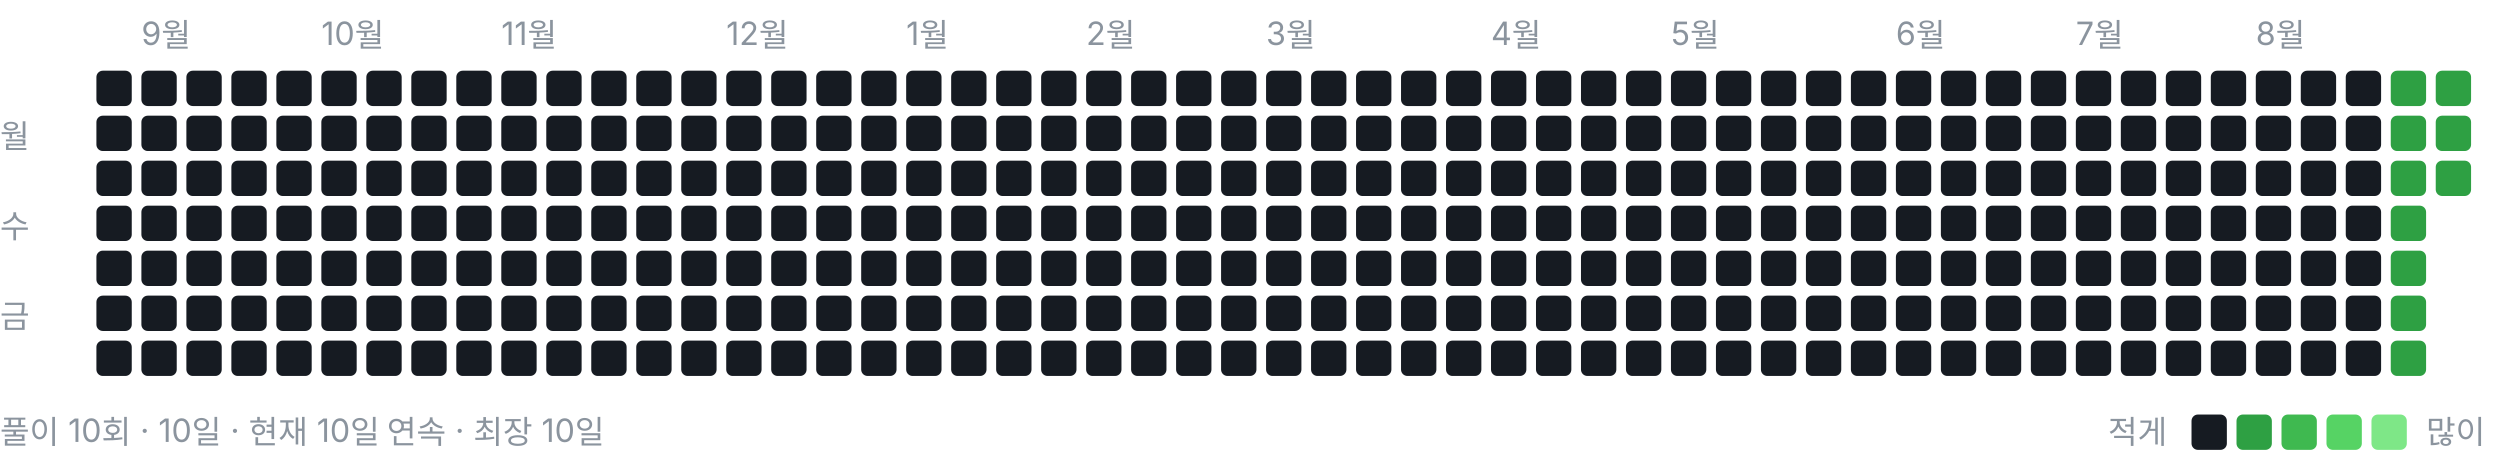
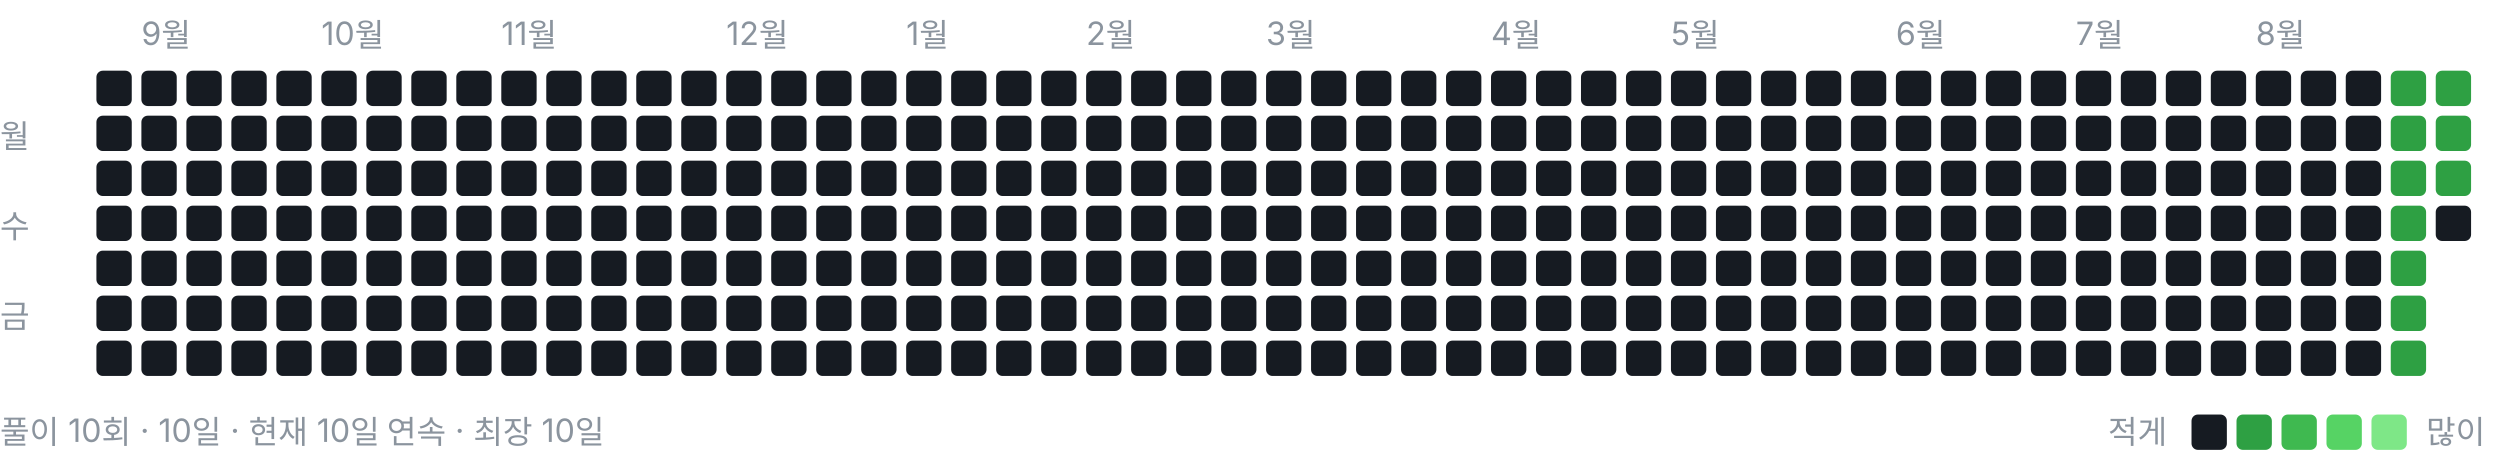
<svg xmlns="http://www.w3.org/2000/svg" width="778" height="146" viewBox="0 0 778 146" role="img" aria-label="풀이 잔디">
  <style>text{font:10px -apple-system,BlinkMacSystemFont,"Segoe UI","Malgun Gothic",sans-serif;fill:#8b949e}</style>
  <text x="44" y="14">9월</text>
  <text x="100" y="14">10월</text>
  <text x="156" y="14">11월</text>
  <text x="226" y="14">12월</text>
  <text x="282" y="14">1월</text>
  <text x="338" y="14">2월</text>
  <text x="394" y="14">3월</text>
  <text x="464" y="14">4월</text>
  <text x="520" y="14">5월</text>
  <text x="590" y="14">6월</text>
  <text x="646" y="14">7월</text>
  <text x="702" y="14">8월</text>
  <text x="0" y="46">월</text>
  <text x="0" y="74">수</text>
  <text x="0" y="102">금</text>
  <rect x="30" y="22" width="11" height="11" rx="2" ry="2" fill="#161b22" />
  <rect x="30" y="36" width="11" height="11" rx="2" ry="2" fill="#161b22" />
  <rect x="30" y="50" width="11" height="11" rx="2" ry="2" fill="#161b22" />
  <rect x="30" y="64" width="11" height="11" rx="2" ry="2" fill="#161b22" />
  <rect x="30" y="78" width="11" height="11" rx="2" ry="2" fill="#161b22" />
  <rect x="30" y="92" width="11" height="11" rx="2" ry="2" fill="#161b22" />
  <rect x="30" y="106" width="11" height="11" rx="2" ry="2" fill="#161b22" />
  <rect x="44" y="22" width="11" height="11" rx="2" ry="2" fill="#161b22" />
  <rect x="44" y="36" width="11" height="11" rx="2" ry="2" fill="#161b22" />
  <rect x="44" y="50" width="11" height="11" rx="2" ry="2" fill="#161b22" />
  <rect x="44" y="64" width="11" height="11" rx="2" ry="2" fill="#161b22" />
  <rect x="44" y="78" width="11" height="11" rx="2" ry="2" fill="#161b22" />
  <rect x="44" y="92" width="11" height="11" rx="2" ry="2" fill="#161b22" />
  <rect x="44" y="106" width="11" height="11" rx="2" ry="2" fill="#161b22" />
  <rect x="58" y="22" width="11" height="11" rx="2" ry="2" fill="#161b22" />
  <rect x="58" y="36" width="11" height="11" rx="2" ry="2" fill="#161b22" />
  <rect x="58" y="50" width="11" height="11" rx="2" ry="2" fill="#161b22" />
  <rect x="58" y="64" width="11" height="11" rx="2" ry="2" fill="#161b22" />
  <rect x="58" y="78" width="11" height="11" rx="2" ry="2" fill="#161b22" />
  <rect x="58" y="92" width="11" height="11" rx="2" ry="2" fill="#161b22" />
  <rect x="58" y="106" width="11" height="11" rx="2" ry="2" fill="#161b22" />
  <rect x="72" y="22" width="11" height="11" rx="2" ry="2" fill="#161b22" />
  <rect x="72" y="36" width="11" height="11" rx="2" ry="2" fill="#161b22" />
  <rect x="72" y="50" width="11" height="11" rx="2" ry="2" fill="#161b22" />
  <rect x="72" y="64" width="11" height="11" rx="2" ry="2" fill="#161b22" />
  <rect x="72" y="78" width="11" height="11" rx="2" ry="2" fill="#161b22" />
  <rect x="72" y="92" width="11" height="11" rx="2" ry="2" fill="#161b22" />
  <rect x="72" y="106" width="11" height="11" rx="2" ry="2" fill="#161b22" />
  <rect x="86" y="22" width="11" height="11" rx="2" ry="2" fill="#161b22" />
  <rect x="86" y="36" width="11" height="11" rx="2" ry="2" fill="#161b22" />
  <rect x="86" y="50" width="11" height="11" rx="2" ry="2" fill="#161b22" />
  <rect x="86" y="64" width="11" height="11" rx="2" ry="2" fill="#161b22" />
  <rect x="86" y="78" width="11" height="11" rx="2" ry="2" fill="#161b22" />
  <rect x="86" y="92" width="11" height="11" rx="2" ry="2" fill="#161b22" />
  <rect x="86" y="106" width="11" height="11" rx="2" ry="2" fill="#161b22" />
  <rect x="100" y="22" width="11" height="11" rx="2" ry="2" fill="#161b22" />
  <rect x="100" y="36" width="11" height="11" rx="2" ry="2" fill="#161b22" />
  <rect x="100" y="50" width="11" height="11" rx="2" ry="2" fill="#161b22" />
  <rect x="100" y="64" width="11" height="11" rx="2" ry="2" fill="#161b22" />
  <rect x="100" y="78" width="11" height="11" rx="2" ry="2" fill="#161b22" />
  <rect x="100" y="92" width="11" height="11" rx="2" ry="2" fill="#161b22" />
  <rect x="100" y="106" width="11" height="11" rx="2" ry="2" fill="#161b22" />
  <rect x="114" y="22" width="11" height="11" rx="2" ry="2" fill="#161b22" />
  <rect x="114" y="36" width="11" height="11" rx="2" ry="2" fill="#161b22" />
  <rect x="114" y="50" width="11" height="11" rx="2" ry="2" fill="#161b22" />
  <rect x="114" y="64" width="11" height="11" rx="2" ry="2" fill="#161b22" />
  <rect x="114" y="78" width="11" height="11" rx="2" ry="2" fill="#161b22" />
  <rect x="114" y="92" width="11" height="11" rx="2" ry="2" fill="#161b22" />
  <rect x="114" y="106" width="11" height="11" rx="2" ry="2" fill="#161b22" />
  <rect x="128" y="22" width="11" height="11" rx="2" ry="2" fill="#161b22" />
  <rect x="128" y="36" width="11" height="11" rx="2" ry="2" fill="#161b22" />
  <rect x="128" y="50" width="11" height="11" rx="2" ry="2" fill="#161b22" />
  <rect x="128" y="64" width="11" height="11" rx="2" ry="2" fill="#161b22" />
  <rect x="128" y="78" width="11" height="11" rx="2" ry="2" fill="#161b22" />
  <rect x="128" y="92" width="11" height="11" rx="2" ry="2" fill="#161b22" />
  <rect x="128" y="106" width="11" height="11" rx="2" ry="2" fill="#161b22" />
  <rect x="142" y="22" width="11" height="11" rx="2" ry="2" fill="#161b22" />
  <rect x="142" y="36" width="11" height="11" rx="2" ry="2" fill="#161b22" />
  <rect x="142" y="50" width="11" height="11" rx="2" ry="2" fill="#161b22" />
  <rect x="142" y="64" width="11" height="11" rx="2" ry="2" fill="#161b22" />
  <rect x="142" y="78" width="11" height="11" rx="2" ry="2" fill="#161b22" />
  <rect x="142" y="92" width="11" height="11" rx="2" ry="2" fill="#161b22" />
  <rect x="142" y="106" width="11" height="11" rx="2" ry="2" fill="#161b22" />
  <rect x="156" y="22" width="11" height="11" rx="2" ry="2" fill="#161b22" />
  <rect x="156" y="36" width="11" height="11" rx="2" ry="2" fill="#161b22" />
  <rect x="156" y="50" width="11" height="11" rx="2" ry="2" fill="#161b22" />
  <rect x="156" y="64" width="11" height="11" rx="2" ry="2" fill="#161b22" />
  <rect x="156" y="78" width="11" height="11" rx="2" ry="2" fill="#161b22" />
  <rect x="156" y="92" width="11" height="11" rx="2" ry="2" fill="#161b22" />
  <rect x="156" y="106" width="11" height="11" rx="2" ry="2" fill="#161b22" />
  <rect x="170" y="22" width="11" height="11" rx="2" ry="2" fill="#161b22" />
  <rect x="170" y="36" width="11" height="11" rx="2" ry="2" fill="#161b22" />
  <rect x="170" y="50" width="11" height="11" rx="2" ry="2" fill="#161b22" />
  <rect x="170" y="64" width="11" height="11" rx="2" ry="2" fill="#161b22" />
  <rect x="170" y="78" width="11" height="11" rx="2" ry="2" fill="#161b22" />
  <rect x="170" y="92" width="11" height="11" rx="2" ry="2" fill="#161b22" />
  <rect x="170" y="106" width="11" height="11" rx="2" ry="2" fill="#161b22" />
  <rect x="184" y="22" width="11" height="11" rx="2" ry="2" fill="#161b22" />
  <rect x="184" y="36" width="11" height="11" rx="2" ry="2" fill="#161b22" />
  <rect x="184" y="50" width="11" height="11" rx="2" ry="2" fill="#161b22" />
  <rect x="184" y="64" width="11" height="11" rx="2" ry="2" fill="#161b22" />
  <rect x="184" y="78" width="11" height="11" rx="2" ry="2" fill="#161b22" />
  <rect x="184" y="92" width="11" height="11" rx="2" ry="2" fill="#161b22" />
  <rect x="184" y="106" width="11" height="11" rx="2" ry="2" fill="#161b22" />
  <rect x="198" y="22" width="11" height="11" rx="2" ry="2" fill="#161b22" />
  <rect x="198" y="36" width="11" height="11" rx="2" ry="2" fill="#161b22" />
  <rect x="198" y="50" width="11" height="11" rx="2" ry="2" fill="#161b22" />
  <rect x="198" y="64" width="11" height="11" rx="2" ry="2" fill="#161b22" />
  <rect x="198" y="78" width="11" height="11" rx="2" ry="2" fill="#161b22" />
  <rect x="198" y="92" width="11" height="11" rx="2" ry="2" fill="#161b22" />
  <rect x="198" y="106" width="11" height="11" rx="2" ry="2" fill="#161b22" />
  <rect x="212" y="22" width="11" height="11" rx="2" ry="2" fill="#161b22" />
  <rect x="212" y="36" width="11" height="11" rx="2" ry="2" fill="#161b22" />
  <rect x="212" y="50" width="11" height="11" rx="2" ry="2" fill="#161b22" />
  <rect x="212" y="64" width="11" height="11" rx="2" ry="2" fill="#161b22" />
  <rect x="212" y="78" width="11" height="11" rx="2" ry="2" fill="#161b22" />
  <rect x="212" y="92" width="11" height="11" rx="2" ry="2" fill="#161b22" />
  <rect x="212" y="106" width="11" height="11" rx="2" ry="2" fill="#161b22" />
  <rect x="226" y="22" width="11" height="11" rx="2" ry="2" fill="#161b22" />
  <rect x="226" y="36" width="11" height="11" rx="2" ry="2" fill="#161b22" />
  <rect x="226" y="50" width="11" height="11" rx="2" ry="2" fill="#161b22" />
  <rect x="226" y="64" width="11" height="11" rx="2" ry="2" fill="#161b22" />
  <rect x="226" y="78" width="11" height="11" rx="2" ry="2" fill="#161b22" />
  <rect x="226" y="92" width="11" height="11" rx="2" ry="2" fill="#161b22" />
  <rect x="226" y="106" width="11" height="11" rx="2" ry="2" fill="#161b22" />
  <rect x="240" y="22" width="11" height="11" rx="2" ry="2" fill="#161b22" />
  <rect x="240" y="36" width="11" height="11" rx="2" ry="2" fill="#161b22" />
  <rect x="240" y="50" width="11" height="11" rx="2" ry="2" fill="#161b22" />
  <rect x="240" y="64" width="11" height="11" rx="2" ry="2" fill="#161b22" />
  <rect x="240" y="78" width="11" height="11" rx="2" ry="2" fill="#161b22" />
  <rect x="240" y="92" width="11" height="11" rx="2" ry="2" fill="#161b22" />
  <rect x="240" y="106" width="11" height="11" rx="2" ry="2" fill="#161b22" />
  <rect x="254" y="22" width="11" height="11" rx="2" ry="2" fill="#161b22" />
  <rect x="254" y="36" width="11" height="11" rx="2" ry="2" fill="#161b22" />
  <rect x="254" y="50" width="11" height="11" rx="2" ry="2" fill="#161b22" />
  <rect x="254" y="64" width="11" height="11" rx="2" ry="2" fill="#161b22" />
  <rect x="254" y="78" width="11" height="11" rx="2" ry="2" fill="#161b22" />
  <rect x="254" y="92" width="11" height="11" rx="2" ry="2" fill="#161b22" />
  <rect x="254" y="106" width="11" height="11" rx="2" ry="2" fill="#161b22" />
  <rect x="268" y="22" width="11" height="11" rx="2" ry="2" fill="#161b22" />
  <rect x="268" y="36" width="11" height="11" rx="2" ry="2" fill="#161b22" />
  <rect x="268" y="50" width="11" height="11" rx="2" ry="2" fill="#161b22" />
  <rect x="268" y="64" width="11" height="11" rx="2" ry="2" fill="#161b22" />
  <rect x="268" y="78" width="11" height="11" rx="2" ry="2" fill="#161b22" />
  <rect x="268" y="92" width="11" height="11" rx="2" ry="2" fill="#161b22" />
  <rect x="268" y="106" width="11" height="11" rx="2" ry="2" fill="#161b22" />
  <rect x="282" y="22" width="11" height="11" rx="2" ry="2" fill="#161b22" />
  <rect x="282" y="36" width="11" height="11" rx="2" ry="2" fill="#161b22" />
  <rect x="282" y="50" width="11" height="11" rx="2" ry="2" fill="#161b22" />
  <rect x="282" y="64" width="11" height="11" rx="2" ry="2" fill="#161b22" />
  <rect x="282" y="78" width="11" height="11" rx="2" ry="2" fill="#161b22" />
  <rect x="282" y="92" width="11" height="11" rx="2" ry="2" fill="#161b22" />
  <rect x="282" y="106" width="11" height="11" rx="2" ry="2" fill="#161b22" />
  <rect x="296" y="22" width="11" height="11" rx="2" ry="2" fill="#161b22" />
  <rect x="296" y="36" width="11" height="11" rx="2" ry="2" fill="#161b22" />
  <rect x="296" y="50" width="11" height="11" rx="2" ry="2" fill="#161b22" />
  <rect x="296" y="64" width="11" height="11" rx="2" ry="2" fill="#161b22" />
  <rect x="296" y="78" width="11" height="11" rx="2" ry="2" fill="#161b22" />
  <rect x="296" y="92" width="11" height="11" rx="2" ry="2" fill="#161b22" />
  <rect x="296" y="106" width="11" height="11" rx="2" ry="2" fill="#161b22" />
  <rect x="310" y="22" width="11" height="11" rx="2" ry="2" fill="#161b22" />
  <rect x="310" y="36" width="11" height="11" rx="2" ry="2" fill="#161b22" />
  <rect x="310" y="50" width="11" height="11" rx="2" ry="2" fill="#161b22" />
  <rect x="310" y="64" width="11" height="11" rx="2" ry="2" fill="#161b22" />
  <rect x="310" y="78" width="11" height="11" rx="2" ry="2" fill="#161b22" />
  <rect x="310" y="92" width="11" height="11" rx="2" ry="2" fill="#161b22" />
  <rect x="310" y="106" width="11" height="11" rx="2" ry="2" fill="#161b22" />
  <rect x="324" y="22" width="11" height="11" rx="2" ry="2" fill="#161b22" />
  <rect x="324" y="36" width="11" height="11" rx="2" ry="2" fill="#161b22" />
  <rect x="324" y="50" width="11" height="11" rx="2" ry="2" fill="#161b22" />
  <rect x="324" y="64" width="11" height="11" rx="2" ry="2" fill="#161b22" />
  <rect x="324" y="78" width="11" height="11" rx="2" ry="2" fill="#161b22" />
  <rect x="324" y="92" width="11" height="11" rx="2" ry="2" fill="#161b22" />
  <rect x="324" y="106" width="11" height="11" rx="2" ry="2" fill="#161b22" />
  <rect x="338" y="22" width="11" height="11" rx="2" ry="2" fill="#161b22" />
  <rect x="338" y="36" width="11" height="11" rx="2" ry="2" fill="#161b22" />
  <rect x="338" y="50" width="11" height="11" rx="2" ry="2" fill="#161b22" />
  <rect x="338" y="64" width="11" height="11" rx="2" ry="2" fill="#161b22" />
  <rect x="338" y="78" width="11" height="11" rx="2" ry="2" fill="#161b22" />
  <rect x="338" y="92" width="11" height="11" rx="2" ry="2" fill="#161b22" />
  <rect x="338" y="106" width="11" height="11" rx="2" ry="2" fill="#161b22" />
  <rect x="352" y="22" width="11" height="11" rx="2" ry="2" fill="#161b22" />
  <rect x="352" y="36" width="11" height="11" rx="2" ry="2" fill="#161b22" />
  <rect x="352" y="50" width="11" height="11" rx="2" ry="2" fill="#161b22" />
  <rect x="352" y="64" width="11" height="11" rx="2" ry="2" fill="#161b22" />
  <rect x="352" y="78" width="11" height="11" rx="2" ry="2" fill="#161b22" />
  <rect x="352" y="92" width="11" height="11" rx="2" ry="2" fill="#161b22" />
  <rect x="352" y="106" width="11" height="11" rx="2" ry="2" fill="#161b22" />
  <rect x="366" y="22" width="11" height="11" rx="2" ry="2" fill="#161b22" />
  <rect x="366" y="36" width="11" height="11" rx="2" ry="2" fill="#161b22" />
  <rect x="366" y="50" width="11" height="11" rx="2" ry="2" fill="#161b22" />
  <rect x="366" y="64" width="11" height="11" rx="2" ry="2" fill="#161b22" />
  <rect x="366" y="78" width="11" height="11" rx="2" ry="2" fill="#161b22" />
  <rect x="366" y="92" width="11" height="11" rx="2" ry="2" fill="#161b22" />
  <rect x="366" y="106" width="11" height="11" rx="2" ry="2" fill="#161b22" />
  <rect x="380" y="22" width="11" height="11" rx="2" ry="2" fill="#161b22" />
  <rect x="380" y="36" width="11" height="11" rx="2" ry="2" fill="#161b22" />
  <rect x="380" y="50" width="11" height="11" rx="2" ry="2" fill="#161b22" />
  <rect x="380" y="64" width="11" height="11" rx="2" ry="2" fill="#161b22" />
  <rect x="380" y="78" width="11" height="11" rx="2" ry="2" fill="#161b22" />
  <rect x="380" y="92" width="11" height="11" rx="2" ry="2" fill="#161b22" />
  <rect x="380" y="106" width="11" height="11" rx="2" ry="2" fill="#161b22" />
  <rect x="394" y="22" width="11" height="11" rx="2" ry="2" fill="#161b22" />
  <rect x="394" y="36" width="11" height="11" rx="2" ry="2" fill="#161b22" />
  <rect x="394" y="50" width="11" height="11" rx="2" ry="2" fill="#161b22" />
  <rect x="394" y="64" width="11" height="11" rx="2" ry="2" fill="#161b22" />
  <rect x="394" y="78" width="11" height="11" rx="2" ry="2" fill="#161b22" />
  <rect x="394" y="92" width="11" height="11" rx="2" ry="2" fill="#161b22" />
  <rect x="394" y="106" width="11" height="11" rx="2" ry="2" fill="#161b22" />
  <rect x="408" y="22" width="11" height="11" rx="2" ry="2" fill="#161b22" />
  <rect x="408" y="36" width="11" height="11" rx="2" ry="2" fill="#161b22" />
  <rect x="408" y="50" width="11" height="11" rx="2" ry="2" fill="#161b22" />
  <rect x="408" y="64" width="11" height="11" rx="2" ry="2" fill="#161b22" />
  <rect x="408" y="78" width="11" height="11" rx="2" ry="2" fill="#161b22" />
  <rect x="408" y="92" width="11" height="11" rx="2" ry="2" fill="#161b22" />
  <rect x="408" y="106" width="11" height="11" rx="2" ry="2" fill="#161b22" />
  <rect x="422" y="22" width="11" height="11" rx="2" ry="2" fill="#161b22" />
  <rect x="422" y="36" width="11" height="11" rx="2" ry="2" fill="#161b22" />
  <rect x="422" y="50" width="11" height="11" rx="2" ry="2" fill="#161b22" />
  <rect x="422" y="64" width="11" height="11" rx="2" ry="2" fill="#161b22" />
  <rect x="422" y="78" width="11" height="11" rx="2" ry="2" fill="#161b22" />
  <rect x="422" y="92" width="11" height="11" rx="2" ry="2" fill="#161b22" />
  <rect x="422" y="106" width="11" height="11" rx="2" ry="2" fill="#161b22" />
  <rect x="436" y="22" width="11" height="11" rx="2" ry="2" fill="#161b22" />
  <rect x="436" y="36" width="11" height="11" rx="2" ry="2" fill="#161b22" />
  <rect x="436" y="50" width="11" height="11" rx="2" ry="2" fill="#161b22" />
  <rect x="436" y="64" width="11" height="11" rx="2" ry="2" fill="#161b22" />
  <rect x="436" y="78" width="11" height="11" rx="2" ry="2" fill="#161b22" />
  <rect x="436" y="92" width="11" height="11" rx="2" ry="2" fill="#161b22" />
  <rect x="436" y="106" width="11" height="11" rx="2" ry="2" fill="#161b22" />
  <rect x="450" y="22" width="11" height="11" rx="2" ry="2" fill="#161b22" />
  <rect x="450" y="36" width="11" height="11" rx="2" ry="2" fill="#161b22" />
  <rect x="450" y="50" width="11" height="11" rx="2" ry="2" fill="#161b22" />
  <rect x="450" y="64" width="11" height="11" rx="2" ry="2" fill="#161b22" />
  <rect x="450" y="78" width="11" height="11" rx="2" ry="2" fill="#161b22" />
  <rect x="450" y="92" width="11" height="11" rx="2" ry="2" fill="#161b22" />
  <rect x="450" y="106" width="11" height="11" rx="2" ry="2" fill="#161b22" />
  <rect x="464" y="22" width="11" height="11" rx="2" ry="2" fill="#161b22" />
  <rect x="464" y="36" width="11" height="11" rx="2" ry="2" fill="#161b22" />
  <rect x="464" y="50" width="11" height="11" rx="2" ry="2" fill="#161b22" />
  <rect x="464" y="64" width="11" height="11" rx="2" ry="2" fill="#161b22" />
  <rect x="464" y="78" width="11" height="11" rx="2" ry="2" fill="#161b22" />
  <rect x="464" y="92" width="11" height="11" rx="2" ry="2" fill="#161b22" />
  <rect x="464" y="106" width="11" height="11" rx="2" ry="2" fill="#161b22" />
  <rect x="478" y="22" width="11" height="11" rx="2" ry="2" fill="#161b22" />
  <rect x="478" y="36" width="11" height="11" rx="2" ry="2" fill="#161b22" />
  <rect x="478" y="50" width="11" height="11" rx="2" ry="2" fill="#161b22" />
  <rect x="478" y="64" width="11" height="11" rx="2" ry="2" fill="#161b22" />
  <rect x="478" y="78" width="11" height="11" rx="2" ry="2" fill="#161b22" />
  <rect x="478" y="92" width="11" height="11" rx="2" ry="2" fill="#161b22" />
  <rect x="478" y="106" width="11" height="11" rx="2" ry="2" fill="#161b22" />
  <rect x="492" y="22" width="11" height="11" rx="2" ry="2" fill="#161b22" />
  <rect x="492" y="36" width="11" height="11" rx="2" ry="2" fill="#161b22" />
  <rect x="492" y="50" width="11" height="11" rx="2" ry="2" fill="#161b22" />
  <rect x="492" y="64" width="11" height="11" rx="2" ry="2" fill="#161b22" />
  <rect x="492" y="78" width="11" height="11" rx="2" ry="2" fill="#161b22" />
  <rect x="492" y="92" width="11" height="11" rx="2" ry="2" fill="#161b22" />
  <rect x="492" y="106" width="11" height="11" rx="2" ry="2" fill="#161b22" />
  <rect x="506" y="22" width="11" height="11" rx="2" ry="2" fill="#161b22" />
  <rect x="506" y="36" width="11" height="11" rx="2" ry="2" fill="#161b22" />
  <rect x="506" y="50" width="11" height="11" rx="2" ry="2" fill="#161b22" />
  <rect x="506" y="64" width="11" height="11" rx="2" ry="2" fill="#161b22" />
  <rect x="506" y="78" width="11" height="11" rx="2" ry="2" fill="#161b22" />
  <rect x="506" y="92" width="11" height="11" rx="2" ry="2" fill="#161b22" />
  <rect x="506" y="106" width="11" height="11" rx="2" ry="2" fill="#161b22" />
  <rect x="520" y="22" width="11" height="11" rx="2" ry="2" fill="#161b22" />
  <rect x="520" y="36" width="11" height="11" rx="2" ry="2" fill="#161b22" />
  <rect x="520" y="50" width="11" height="11" rx="2" ry="2" fill="#161b22" />
  <rect x="520" y="64" width="11" height="11" rx="2" ry="2" fill="#161b22" />
  <rect x="520" y="78" width="11" height="11" rx="2" ry="2" fill="#161b22" />
  <rect x="520" y="92" width="11" height="11" rx="2" ry="2" fill="#161b22" />
  <rect x="520" y="106" width="11" height="11" rx="2" ry="2" fill="#161b22" />
  <rect x="534" y="22" width="11" height="11" rx="2" ry="2" fill="#161b22" />
  <rect x="534" y="36" width="11" height="11" rx="2" ry="2" fill="#161b22" />
  <rect x="534" y="50" width="11" height="11" rx="2" ry="2" fill="#161b22" />
  <rect x="534" y="64" width="11" height="11" rx="2" ry="2" fill="#161b22" />
  <rect x="534" y="78" width="11" height="11" rx="2" ry="2" fill="#161b22" />
  <rect x="534" y="92" width="11" height="11" rx="2" ry="2" fill="#161b22" />
  <rect x="534" y="106" width="11" height="11" rx="2" ry="2" fill="#161b22" />
  <rect x="548" y="22" width="11" height="11" rx="2" ry="2" fill="#161b22" />
  <rect x="548" y="36" width="11" height="11" rx="2" ry="2" fill="#161b22" />
  <rect x="548" y="50" width="11" height="11" rx="2" ry="2" fill="#161b22" />
  <rect x="548" y="64" width="11" height="11" rx="2" ry="2" fill="#161b22" />
  <rect x="548" y="78" width="11" height="11" rx="2" ry="2" fill="#161b22" />
  <rect x="548" y="92" width="11" height="11" rx="2" ry="2" fill="#161b22" />
  <rect x="548" y="106" width="11" height="11" rx="2" ry="2" fill="#161b22" />
  <rect x="562" y="22" width="11" height="11" rx="2" ry="2" fill="#161b22" />
  <rect x="562" y="36" width="11" height="11" rx="2" ry="2" fill="#161b22" />
  <rect x="562" y="50" width="11" height="11" rx="2" ry="2" fill="#161b22" />
  <rect x="562" y="64" width="11" height="11" rx="2" ry="2" fill="#161b22" />
  <rect x="562" y="78" width="11" height="11" rx="2" ry="2" fill="#161b22" />
  <rect x="562" y="92" width="11" height="11" rx="2" ry="2" fill="#161b22" />
  <rect x="562" y="106" width="11" height="11" rx="2" ry="2" fill="#161b22" />
  <rect x="576" y="22" width="11" height="11" rx="2" ry="2" fill="#161b22" />
  <rect x="576" y="36" width="11" height="11" rx="2" ry="2" fill="#161b22" />
  <rect x="576" y="50" width="11" height="11" rx="2" ry="2" fill="#161b22" />
  <rect x="576" y="64" width="11" height="11" rx="2" ry="2" fill="#161b22" />
  <rect x="576" y="78" width="11" height="11" rx="2" ry="2" fill="#161b22" />
  <rect x="576" y="92" width="11" height="11" rx="2" ry="2" fill="#161b22" />
  <rect x="576" y="106" width="11" height="11" rx="2" ry="2" fill="#161b22" />
  <rect x="590" y="22" width="11" height="11" rx="2" ry="2" fill="#161b22" />
  <rect x="590" y="36" width="11" height="11" rx="2" ry="2" fill="#161b22" />
  <rect x="590" y="50" width="11" height="11" rx="2" ry="2" fill="#161b22" />
  <rect x="590" y="64" width="11" height="11" rx="2" ry="2" fill="#161b22" />
  <rect x="590" y="78" width="11" height="11" rx="2" ry="2" fill="#161b22" />
  <rect x="590" y="92" width="11" height="11" rx="2" ry="2" fill="#161b22" />
  <rect x="590" y="106" width="11" height="11" rx="2" ry="2" fill="#161b22" />
  <rect x="604" y="22" width="11" height="11" rx="2" ry="2" fill="#161b22" />
  <rect x="604" y="36" width="11" height="11" rx="2" ry="2" fill="#161b22" />
  <rect x="604" y="50" width="11" height="11" rx="2" ry="2" fill="#161b22" />
  <rect x="604" y="64" width="11" height="11" rx="2" ry="2" fill="#161b22" />
  <rect x="604" y="78" width="11" height="11" rx="2" ry="2" fill="#161b22" />
  <rect x="604" y="92" width="11" height="11" rx="2" ry="2" fill="#161b22" />
  <rect x="604" y="106" width="11" height="11" rx="2" ry="2" fill="#161b22" />
  <rect x="618" y="22" width="11" height="11" rx="2" ry="2" fill="#161b22" />
  <rect x="618" y="36" width="11" height="11" rx="2" ry="2" fill="#161b22" />
  <rect x="618" y="50" width="11" height="11" rx="2" ry="2" fill="#161b22" />
  <rect x="618" y="64" width="11" height="11" rx="2" ry="2" fill="#161b22" />
  <rect x="618" y="78" width="11" height="11" rx="2" ry="2" fill="#161b22" />
  <rect x="618" y="92" width="11" height="11" rx="2" ry="2" fill="#161b22" />
  <rect x="618" y="106" width="11" height="11" rx="2" ry="2" fill="#161b22" />
  <rect x="632" y="22" width="11" height="11" rx="2" ry="2" fill="#161b22" />
  <rect x="632" y="36" width="11" height="11" rx="2" ry="2" fill="#161b22" />
  <rect x="632" y="50" width="11" height="11" rx="2" ry="2" fill="#161b22" />
  <rect x="632" y="64" width="11" height="11" rx="2" ry="2" fill="#161b22" />
  <rect x="632" y="78" width="11" height="11" rx="2" ry="2" fill="#161b22" />
  <rect x="632" y="92" width="11" height="11" rx="2" ry="2" fill="#161b22" />
  <rect x="632" y="106" width="11" height="11" rx="2" ry="2" fill="#161b22" />
  <rect x="646" y="22" width="11" height="11" rx="2" ry="2" fill="#161b22" />
  <rect x="646" y="36" width="11" height="11" rx="2" ry="2" fill="#161b22" />
  <rect x="646" y="50" width="11" height="11" rx="2" ry="2" fill="#161b22" />
  <rect x="646" y="64" width="11" height="11" rx="2" ry="2" fill="#161b22" />
  <rect x="646" y="78" width="11" height="11" rx="2" ry="2" fill="#161b22" />
  <rect x="646" y="92" width="11" height="11" rx="2" ry="2" fill="#161b22" />
  <rect x="646" y="106" width="11" height="11" rx="2" ry="2" fill="#161b22" />
  <rect x="660" y="22" width="11" height="11" rx="2" ry="2" fill="#161b22" />
  <rect x="660" y="36" width="11" height="11" rx="2" ry="2" fill="#161b22" />
  <rect x="660" y="50" width="11" height="11" rx="2" ry="2" fill="#161b22" />
  <rect x="660" y="64" width="11" height="11" rx="2" ry="2" fill="#161b22" />
  <rect x="660" y="78" width="11" height="11" rx="2" ry="2" fill="#161b22" />
  <rect x="660" y="92" width="11" height="11" rx="2" ry="2" fill="#161b22" />
  <rect x="660" y="106" width="11" height="11" rx="2" ry="2" fill="#161b22" />
  <rect x="674" y="22" width="11" height="11" rx="2" ry="2" fill="#161b22" />
  <rect x="674" y="36" width="11" height="11" rx="2" ry="2" fill="#161b22" />
  <rect x="674" y="50" width="11" height="11" rx="2" ry="2" fill="#161b22" />
  <rect x="674" y="64" width="11" height="11" rx="2" ry="2" fill="#161b22" />
  <rect x="674" y="78" width="11" height="11" rx="2" ry="2" fill="#161b22" />
  <rect x="674" y="92" width="11" height="11" rx="2" ry="2" fill="#161b22" />
  <rect x="674" y="106" width="11" height="11" rx="2" ry="2" fill="#161b22" />
  <rect x="688" y="22" width="11" height="11" rx="2" ry="2" fill="#161b22" />
  <rect x="688" y="36" width="11" height="11" rx="2" ry="2" fill="#161b22" />
  <rect x="688" y="50" width="11" height="11" rx="2" ry="2" fill="#161b22" />
  <rect x="688" y="64" width="11" height="11" rx="2" ry="2" fill="#161b22" />
  <rect x="688" y="78" width="11" height="11" rx="2" ry="2" fill="#161b22" />
  <rect x="688" y="92" width="11" height="11" rx="2" ry="2" fill="#161b22" />
  <rect x="688" y="106" width="11" height="11" rx="2" ry="2" fill="#161b22" />
  <rect x="702" y="22" width="11" height="11" rx="2" ry="2" fill="#161b22" />
  <rect x="702" y="36" width="11" height="11" rx="2" ry="2" fill="#161b22" />
  <rect x="702" y="50" width="11" height="11" rx="2" ry="2" fill="#161b22" />
  <rect x="702" y="64" width="11" height="11" rx="2" ry="2" fill="#161b22" />
  <rect x="702" y="78" width="11" height="11" rx="2" ry="2" fill="#161b22" />
  <rect x="702" y="92" width="11" height="11" rx="2" ry="2" fill="#161b22" />
  <rect x="702" y="106" width="11" height="11" rx="2" ry="2" fill="#161b22" />
  <rect x="716" y="22" width="11" height="11" rx="2" ry="2" fill="#161b22" />
  <rect x="716" y="36" width="11" height="11" rx="2" ry="2" fill="#161b22" />
  <rect x="716" y="50" width="11" height="11" rx="2" ry="2" fill="#161b22" />
  <rect x="716" y="64" width="11" height="11" rx="2" ry="2" fill="#161b22" />
  <rect x="716" y="78" width="11" height="11" rx="2" ry="2" fill="#161b22" />
  <rect x="716" y="92" width="11" height="11" rx="2" ry="2" fill="#161b22" />
  <rect x="716" y="106" width="11" height="11" rx="2" ry="2" fill="#161b22" />
  <rect x="730" y="22" width="11" height="11" rx="2" ry="2" fill="#161b22" />
  <rect x="730" y="36" width="11" height="11" rx="2" ry="2" fill="#161b22" />
  <rect x="730" y="50" width="11" height="11" rx="2" ry="2" fill="#161b22" />
  <rect x="730" y="64" width="11" height="11" rx="2" ry="2" fill="#161b22" />
  <rect x="730" y="78" width="11" height="11" rx="2" ry="2" fill="#161b22" />
  <rect x="730" y="92" width="11" height="11" rx="2" ry="2" fill="#161b22" />
  <rect x="730" y="106" width="11" height="11" rx="2" ry="2" fill="#161b22" />
  <rect x="744" y="22" width="11" height="11" rx="2" ry="2" fill="#2ea043" />
  <rect x="744" y="36" width="11" height="11" rx="2" ry="2" fill="#2ea043" />
  <rect x="744" y="50" width="11" height="11" rx="2" ry="2" fill="#2ea043" />
  <rect x="744" y="64" width="11" height="11" rx="2" ry="2" fill="#2ea043" />
  <rect x="744" y="78" width="11" height="11" rx="2" ry="2" fill="#2ea043" />
  <rect x="744" y="92" width="11" height="11" rx="2" ry="2" fill="#2ea043" />
  <rect x="744" y="106" width="11" height="11" rx="2" ry="2" fill="#2ea043" />
  <rect x="758" y="22" width="11" height="11" rx="2" ry="2" fill="#2ea043" />
  <rect x="758" y="36" width="11" height="11" rx="2" ry="2" fill="#2ea043" />
  <rect x="758" y="50" width="11" height="11" rx="2" ry="2" fill="#2ea043" />
+   <rect x="758" y="64" width="11" height="11" rx="2" ry="2" fill="#161b22" />
  <text x="0" y="138">풀이 10회 · 10일 · 현재 10일 연속 · 최장 10일</text>
  <text x="656" y="138">적게</text>
  <rect x="682" y="129" width="11" height="11" rx="2" ry="2" fill="#161b22" />
  <rect x="696" y="129" width="11" height="11" rx="2" ry="2" fill="#2ea043" />
  <rect x="710" y="129" width="11" height="11" rx="2" ry="2" fill="#3fb950" />
  <rect x="724" y="129" width="11" height="11" rx="2" ry="2" fill="#56d364" />
  <rect x="738" y="129" width="11" height="11" rx="2" ry="2" fill="#7ee787" />
  <text x="755" y="138">많이</text>
</svg>
